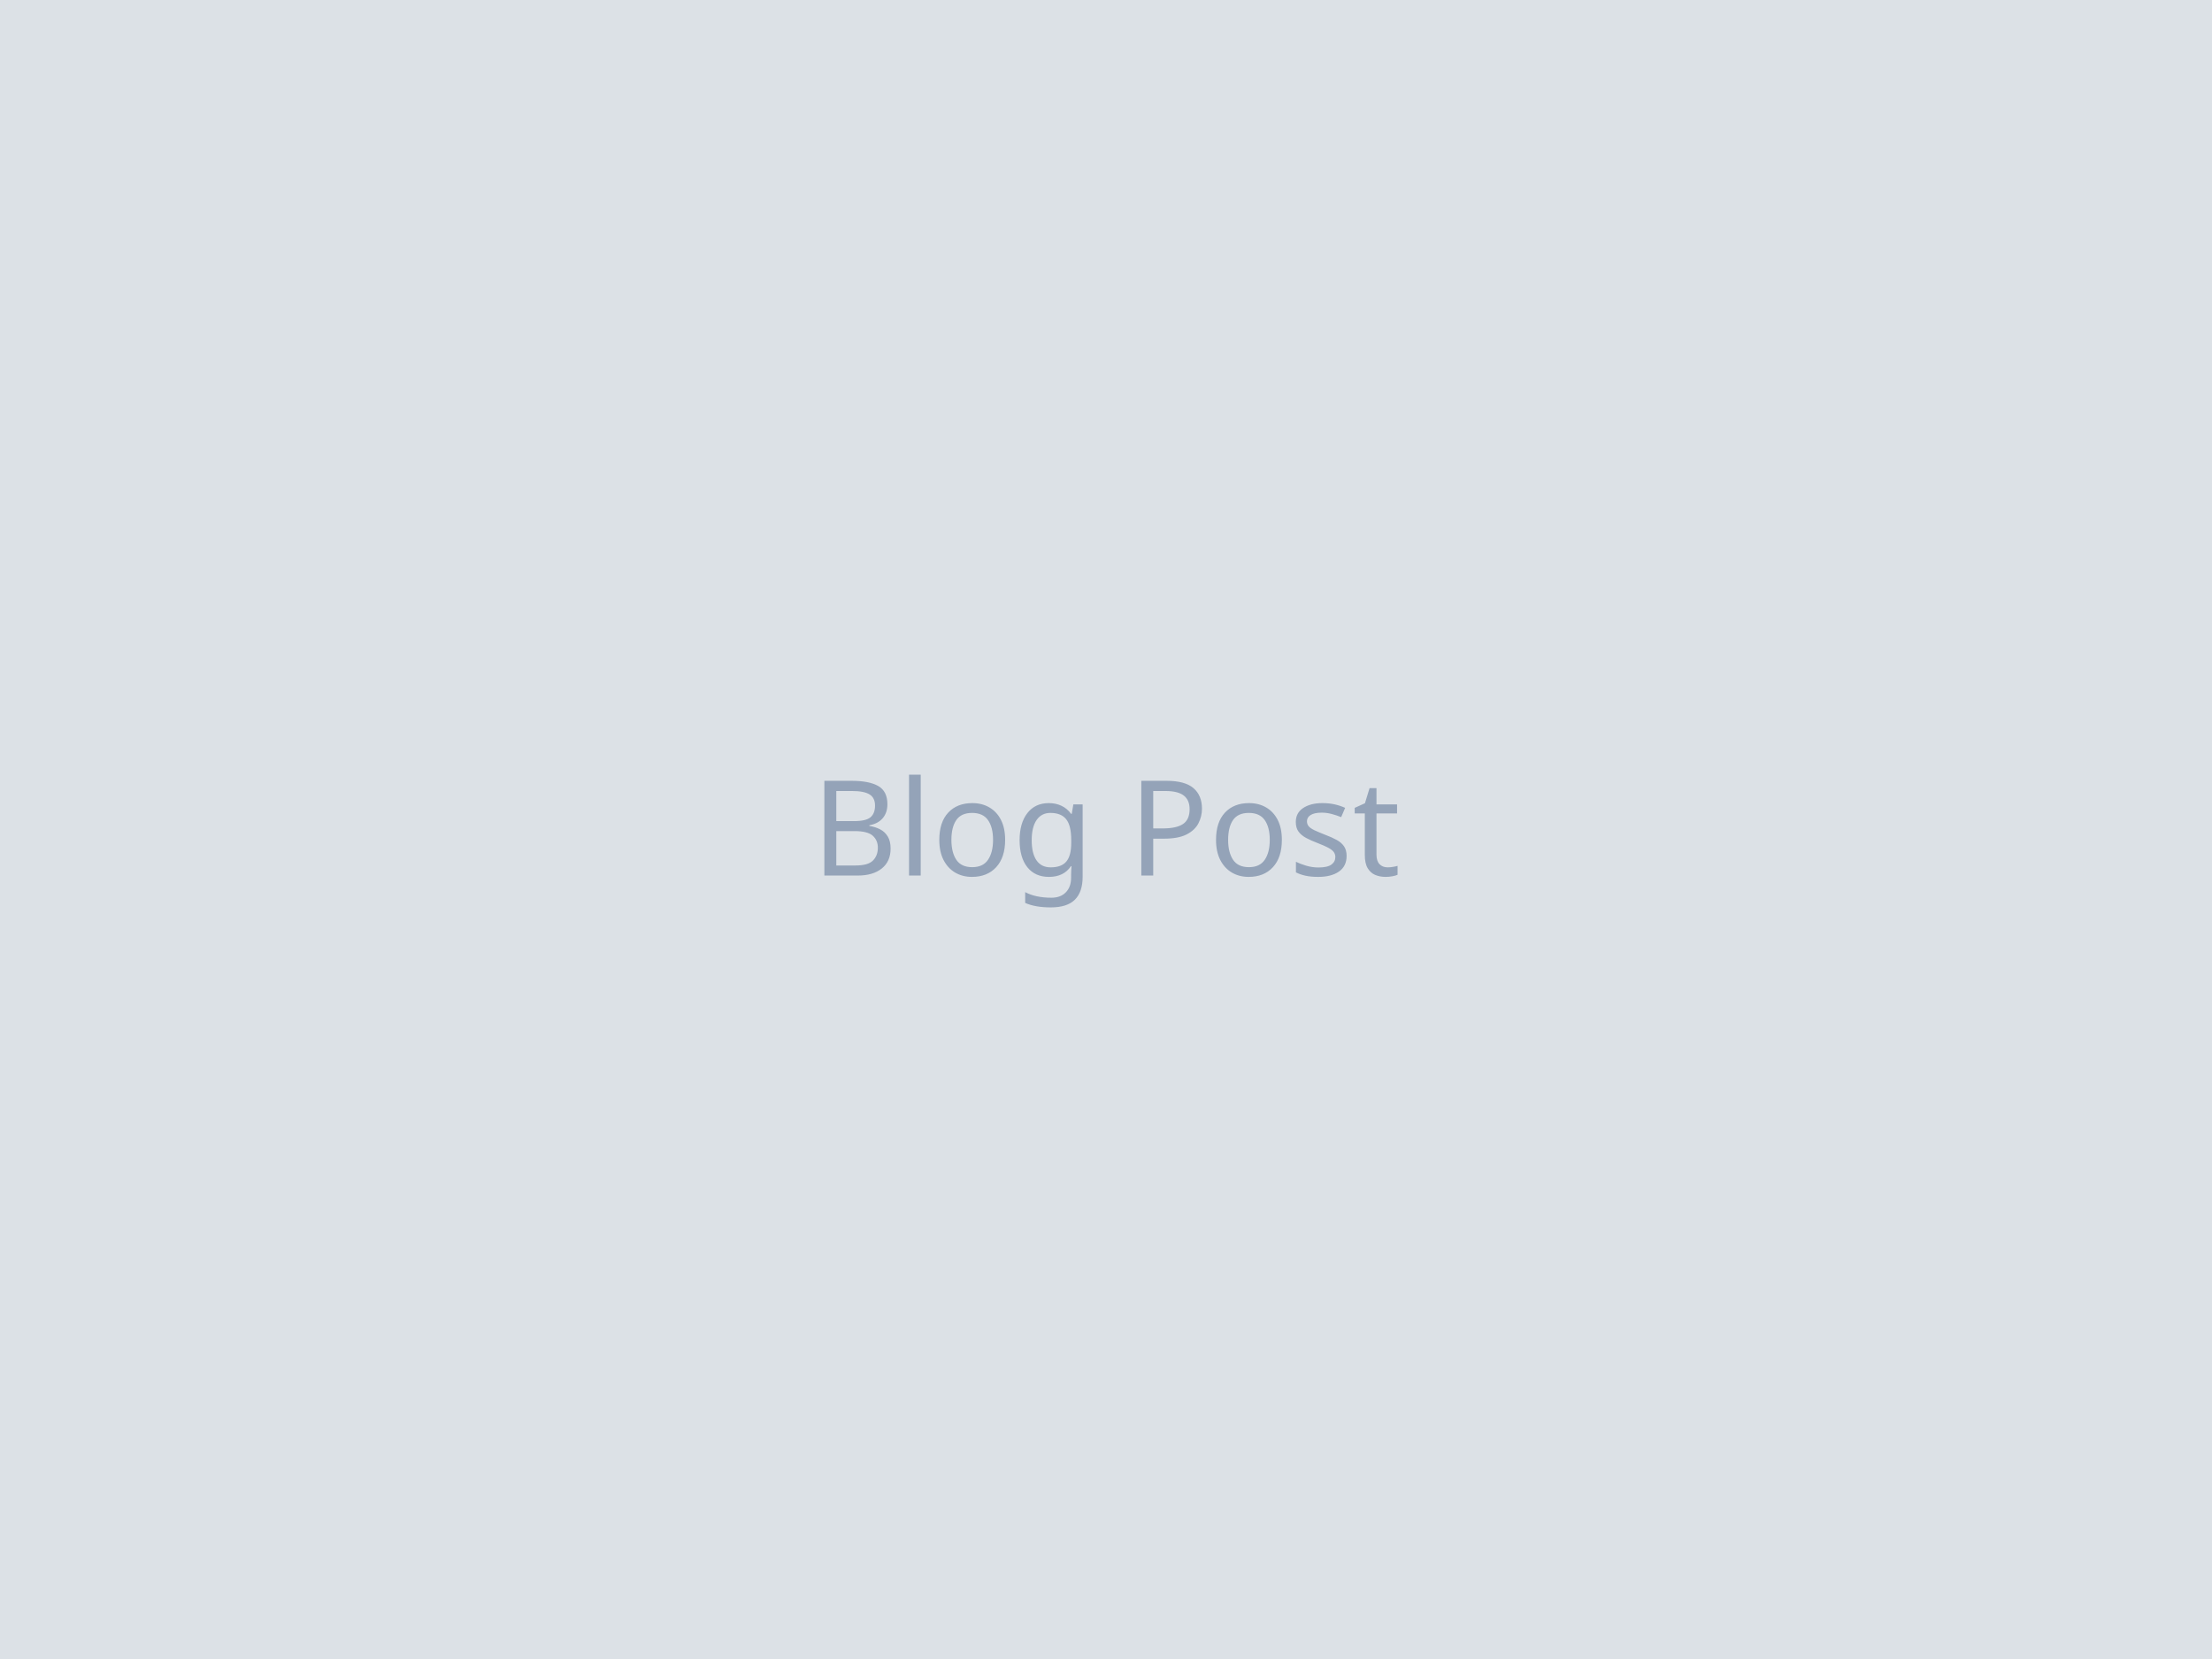
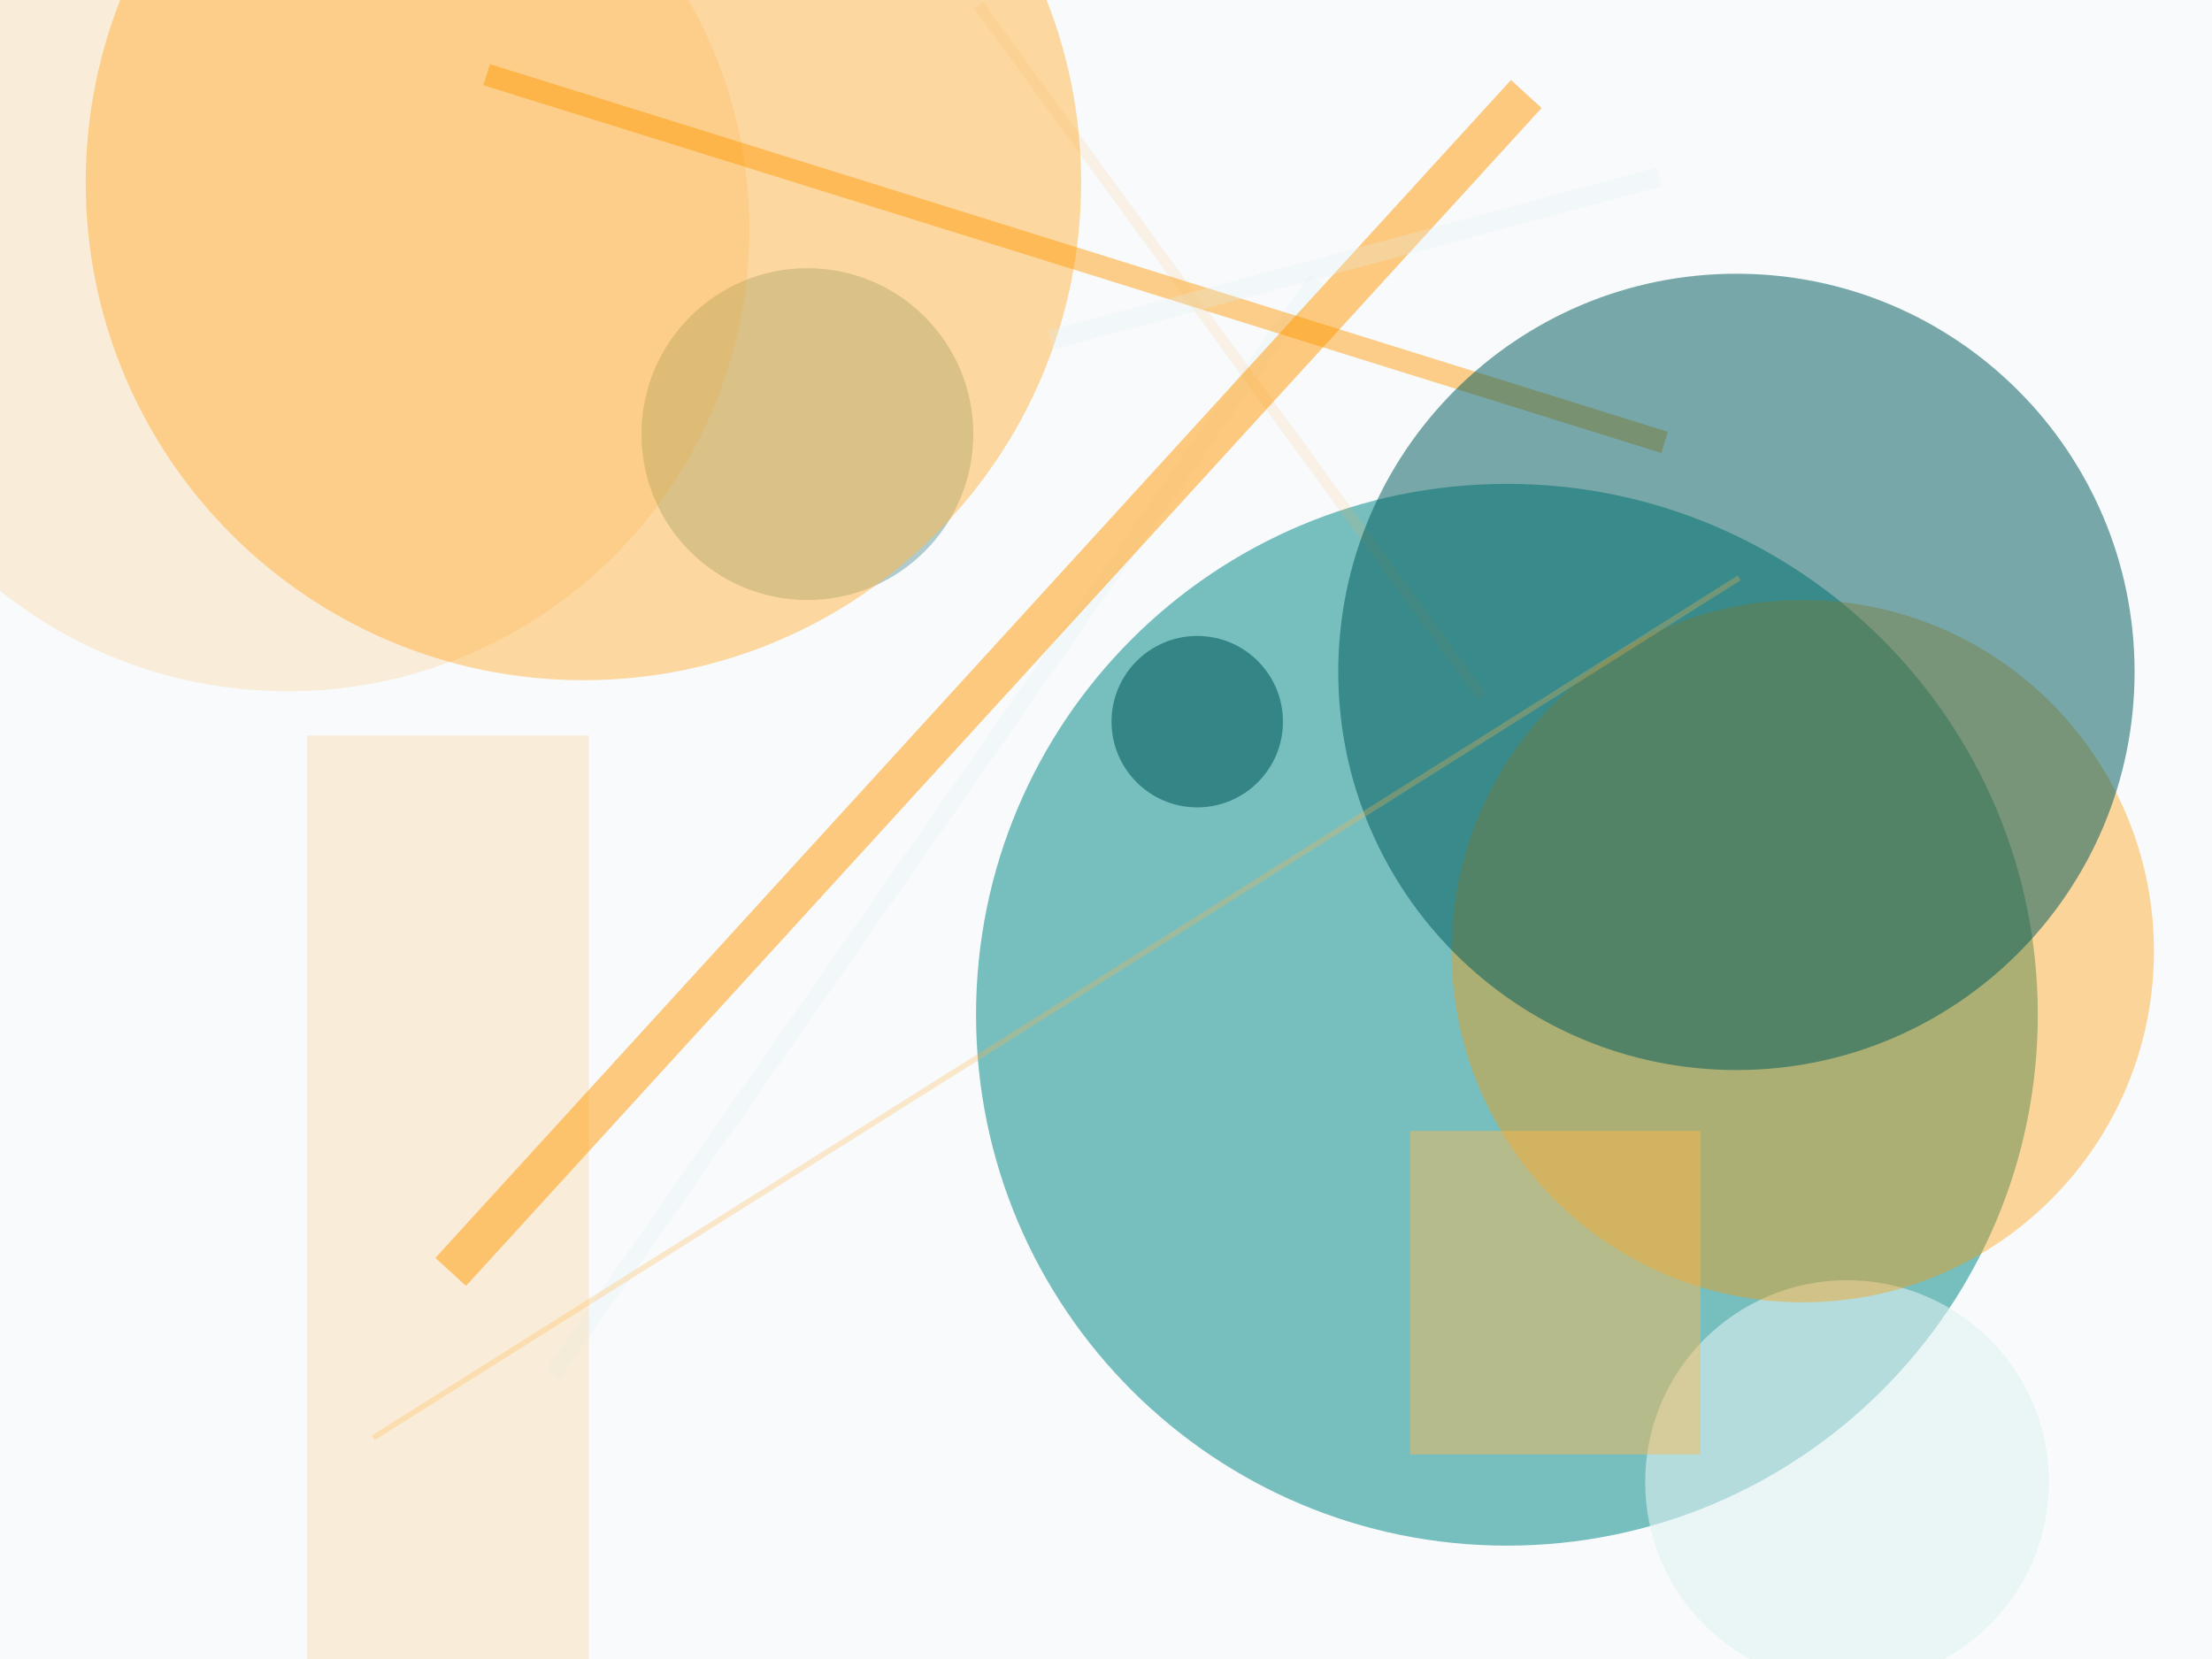
<svg xmlns="http://www.w3.org/2000/svg" width="800" height="600">
-   <rect width="800" height="600" fill="#f1f5f9" />
-   <rect width="800" height="600" fill="#1e293b" fill-opacity="0.1" />
-   <text x="50%" y="50%" font-family="sans-serif" font-size="48" text-anchor="middle" dominant-baseline="middle" fill="#94a3b8">Blog Post</text>
+   <rect width="800" height="600" fill="#f8fafc" />
+   <circle cx="545" cy="367" r="192" fill="#018786" fill-opacity="0.52" />
+   <circle cx="433" cy="261" r="31" fill="#005b5b" fill-opacity="0.56" />
+   <line x1="200" y1="497" x2="476" y2="101" stroke="#e0f2f1" stroke-width="6" stroke-opacity="0.20" />
+   <circle cx="668" cy="536" r="73" fill="#e0f2f1" fill-opacity="0.58" />
+   <circle cx="292" cy="157" r="60" fill="#005b5b" fill-opacity="0.29" />
+   <circle cx="211" cy="66" r="180" fill="#ffb74d" fill-opacity="0.53" />
+   <line x1="602" y1="160" x2="176" y2="27" stroke="#FF9800" stroke-width="8" stroke-opacity="0.46" />
+   <circle cx="652" cy="344" r="127" fill="#FF9800" fill-opacity="0.39" />
+   <line x1="536" y1="252" x2="354" y2="2" stroke="#ffb74d" stroke-width="4" stroke-opacity="0.13" />
+   <rect x="111" y="266" width="102" height="355" fill="#FF9800" fill-opacity="0.14" />
+   <circle cx="628" cy="243" r="144" fill="#005b5b" fill-opacity="0.52" />
+   <line x1="552" y1="34" x2="163" y2="460" stroke="#FF9800" stroke-width="15" stroke-opacity="0.50" />
+   <line x1="135" y1="520" x2="629" y2="209" stroke="#ffb74d" stroke-width="2" stroke-opacity="0.29" />
+   <line x1="600" y1="64" x2="380" y2="123" stroke="#e0f2f1" stroke-width="7" stroke-opacity="0.25" />
+   <circle cx="104" cy="83" r="167" fill="#FF9800" fill-opacity="0.14" />
+   <rect x="510" y="409" width="105" height="117" fill="#ffb74d" fill-opacity="0.46" />
</svg>
